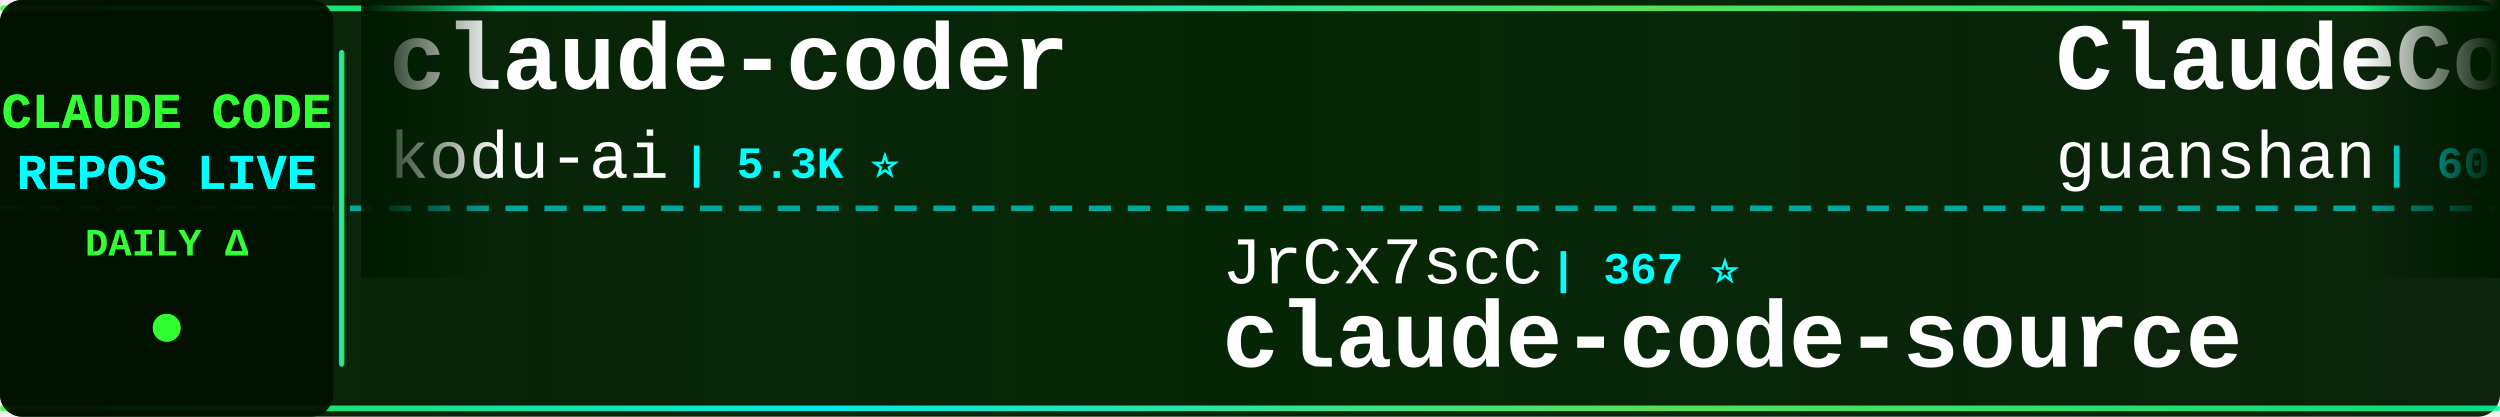
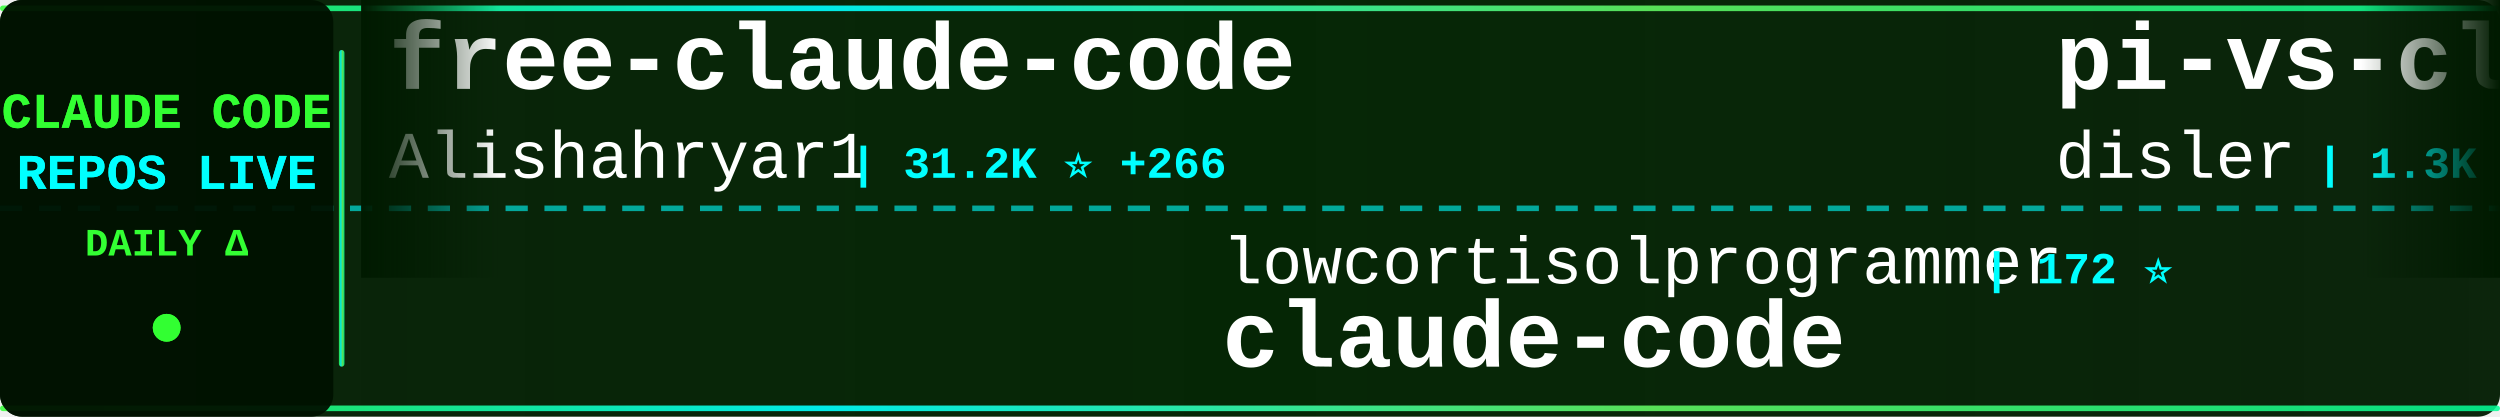
<svg xmlns="http://www.w3.org/2000/svg" width="900" height="150">
  <defs>
    <linearGradient id="tickerBg" x1="0%" y1="0%" x2="100%" y2="0%">
      <stop offset="0%" style="stop-color:#001a00;stop-opacity:0.95" />
      <stop offset="50%" style="stop-color:#002200;stop-opacity:0.98" />
      <stop offset="100%" style="stop-color:#001a00;stop-opacity:0.95" />
    </linearGradient>
    <linearGradient id="borderGrad" x1="0%" y1="0%" x2="100%" y2="0%">
      <stop offset="0%" style="stop-color:#33ff33;stop-opacity:0.85">
        <animate attributeName="stop-opacity" values="0.85;1;0.85" dur="2s" repeatCount="indefinite" />
      </stop>
      <stop offset="33%" style="stop-color:#00ffff;stop-opacity:0.9">
        <animate attributeName="stop-opacity" values="0.9;1;0.9" dur="2.2s" repeatCount="indefinite" />
      </stop>
      <stop offset="66%" style="stop-color:#66ff66;stop-opacity:0.85">
        <animate attributeName="stop-opacity" values="0.85;1;0.85" dur="1.8s" repeatCount="indefinite" />
      </stop>
      <stop offset="100%" style="stop-color:#00ff99;stop-opacity:0.85">
        <animate attributeName="stop-opacity" values="0.85;1;0.85" dur="2s" repeatCount="indefinite" />
      </stop>
    </linearGradient>
    <filter id="textGlow">
      <feGaussianBlur stdDeviation="0.1" result="coloredBlur" />
      <feMerge>
        <feMergeNode in="coloredBlur" />
        <feMergeNode in="SourceGraphic" />
      </feMerge>
    </filter>
    <filter id="metricGlow">
      <feGaussianBlur stdDeviation="0.2" result="coloredBlur" />
      <feMerge>
        <feMergeNode in="coloredBlur" />
        <feMergeNode in="SourceGraphic" />
      </feMerge>
    </filter>
    <linearGradient id="leftFade" x1="0%" y1="0%" x2="100%" y2="0%">
      <stop offset="0%" style="stop-color:#001a00;stop-opacity:1" />
      <stop offset="100%" style="stop-color:#001a00;stop-opacity:0" />
    </linearGradient>
    <linearGradient id="rightFade" x1="0%" y1="0%" x2="100%" y2="0%">
      <stop offset="0%" style="stop-color:#001a00;stop-opacity:0" />
      <stop offset="100%" style="stop-color:#001a00;stop-opacity:1" />
    </linearGradient>
  </defs>
  <rect width="900" height="150" fill="url(#tickerBg)" rx="8" />
  <rect x="0" y="2" width="900" height="2" fill="url(#borderGrad)" rx="1" />
  <rect x="0" y="146" width="900" height="2" fill="url(#borderGrad)" rx="1" />
  <line x1="0" y1="75" x2="900" y2="75" stroke="#00ffff" stroke-width="2" stroke-dasharray="8 6" opacity="0.6" />
  <rect x="0" y="0" width="120" height="150" fill="#001100" opacity="0.95" rx="8" />
  <text x="60" y="46" font-family="'Courier New', monospace" font-size="18" font-weight="bold" fill="#33ff33" text-anchor="middle" filter="url(#textGlow)">
    CLAUDE CODE
  </text>
  <text x="60" y="68" font-family="'Courier New', monospace" font-size="18" font-weight="bold" fill="#00ffff" text-anchor="middle" filter="url(#textGlow)">
    REPOS LIVE
  </text>
  <text x="60" y="92" font-family="'Courier New', monospace" font-size="14" font-weight="bold" fill="#33ff33" text-anchor="middle">
    DAILY Δ
  </text>
  <circle cx="60" cy="118" r="5" fill="#33ff33" filter="url(#metricGlow)">
    <animate attributeName="r" values="4;6;4" dur="1.5s" repeatCount="indefinite" />
    <animate attributeName="opacity" values="0.6;1;0.6" dur="1.5s" repeatCount="indefinite" />
  </circle>
  <rect x="122" y="18" width="2" height="114" fill="url(#borderGrad)" rx="1" />
  <clipPath id="tickerClip">
    <rect x="130" y="0" width="770" height="150" />
  </clipPath>
  <g clip-path="url(#tickerClip)">
    <g id="tickerItems">
      <animateTransform attributeName="transform" attributeType="XML" type="translate" from="0 0" to="-3000 0" dur="54s" repeatCount="indefinite" />
      <g transform="translate(0, 0)">
-         <text x="140" y="32" font-family="'Courier New', monospace" font-size="34" font-weight="bold" fill="#ffffff">claude-coder</text>
-         <text x="140" y="64" font-family="'Courier New', monospace" font-size="24" font-weight="normal" fill="#ffffff" opacity="1.0">kodu-ai</text>
-         <text x="246" y="64" font-family="'Courier New', monospace" font-size="16" font-weight="bold" fill="#00ffff"> | 5.3K ⭐</text>
+         <text x="140" y="32" font-family="'Courier New', monospace" font-size="34" font-weight="bold" fill="#ffffff">free-claude-code</text>
+         <text x="140" y="64" font-family="'Courier New', monospace" font-size="24" font-weight="normal" fill="#ffffff" opacity="1.0">Alishahryar1</text>
+         <text x="306" y="64" font-family="'Courier New', monospace" font-size="16" font-weight="bold" fill="#00ffff"> | 31.2K ⭐ +266</text>
      </g>
      <g transform="translate(300, 0)">
-         <text x="140" y="102" font-family="'Courier New', monospace" font-size="24" font-weight="normal" fill="#ffffff" opacity="1.0">JrCx7scC</text>
-         <text x="258" y="102" font-family="'Courier New', monospace" font-size="16" font-weight="bold" fill="#00ffff"> | 367 ⭐</text>
-         <text x="140" y="132" font-family="'Courier New', monospace" font-size="34" font-weight="bold" fill="#ffffff">claude-code-source</text>
+         <text x="140" y="102" font-family="'Courier New', monospace" font-size="24" font-weight="normal" fill="#ffffff" opacity="1.0">lowcortisolprogrammer</text>
+         <text x="414" y="102" font-family="'Courier New', monospace" font-size="16" font-weight="bold" fill="#00ffff"> | 172 ⭐</text>
+         <text x="140" y="132" font-family="'Courier New', monospace" font-size="34" font-weight="bold" fill="#ffffff">claude-code</text>
      </g>
      <g transform="translate(600, 0)">
-         <text x="140" y="32" font-family="'Courier New', monospace" font-size="34" font-weight="bold" fill="#ffffff">ClaudeCode</text>
-         <text x="140" y="64" font-family="'Courier New', monospace" font-size="24" font-weight="normal" fill="#ffffff" opacity="1.0">guanshan</text>
-         <text x="258" y="64" font-family="'Courier New', monospace" font-size="16" font-weight="bold" fill="#00ffff"> | 60 ⭐</text>
+         <text x="140" y="32" font-family="'Courier New', monospace" font-size="34" font-weight="bold" fill="#ffffff">pi-vs-claude-code</text>
+         <text x="140" y="64" font-family="'Courier New', monospace" font-size="24" font-weight="normal" fill="#ffffff" opacity="1.0">disler</text>
+         <text x="234" y="64" font-family="'Courier New', monospace" font-size="16" font-weight="bold" fill="#00ffff"> | 1.3K ⭐ +10</text>
      </g>
      <g transform="translate(900, 0)">
        <text x="140" y="102" font-family="'Courier New', monospace" font-size="24" font-weight="normal" fill="#ffffff" opacity="1.0">alirezarezvani</text>
-         <text x="330" y="102" font-family="'Courier New', monospace" font-size="16" font-weight="bold" fill="#00ffff"> | 16.6K ⭐ +96</text>
+         <text x="330" y="102" font-family="'Courier New', monospace" font-size="16" font-weight="bold" fill="#00ffff"> | 16.7K ⭐ +96</text>
        <text x="140" y="132" font-family="'Courier New', monospace" font-size="34" font-weight="bold" fill="#ffffff">claude-skills</text>
      </g>
      <g transform="translate(1200, 0)">
-         <text x="140" y="32" font-family="'Courier New', monospace" font-size="34" font-weight="bold" fill="#ffffff">claude-code-source</text>
-         <text x="140" y="64" font-family="'Courier New', monospace" font-size="24" font-weight="normal" fill="#ffffff" opacity="1.0">hangsman</text>
-         <text x="258" y="64" font-family="'Courier New', monospace" font-size="16" font-weight="bold" fill="#00ffff"> | 781 ⭐</text>
+         <text x="140" y="32" font-family="'Courier New', monospace" font-size="34" font-weight="bold" fill="#ffffff">claude-code-spec-workflo...</text>
+         <text x="140" y="64" font-family="'Courier New', monospace" font-size="24" font-weight="normal" fill="#ffffff" opacity="1.0">Pimzino</text>
+         <text x="246" y="64" font-family="'Courier New', monospace" font-size="16" font-weight="bold" fill="#00ffff"> | 3.8K ⭐ +1</text>
      </g>
      <g transform="translate(1500, 0)">
-         <text x="140" y="102" font-family="'Courier New', monospace" font-size="24" font-weight="normal" fill="#ffffff" opacity="1.0">Cranot</text>
-         <text x="234" y="102" font-family="'Courier New', monospace" font-size="16" font-weight="bold" fill="#00ffff"> | 2.8K ⭐ +1</text>
-         <text x="140" y="132" font-family="'Courier New', monospace" font-size="34" font-weight="bold" fill="#ffffff">claude-code-guide</text>
+         <text x="140" y="102" font-family="'Courier New', monospace" font-size="24" font-weight="normal" fill="#ffffff" opacity="1.0">anthropics</text>
+         <text x="282" y="102" font-family="'Courier New', monospace" font-size="16" font-weight="bold" fill="#00ffff"> | 144.4K ⭐ +673</text>
+         <text x="140" y="132" font-family="'Courier New', monospace" font-size="34" font-weight="bold" fill="#ffffff">skills</text>
      </g>
      <g transform="translate(1800, 0)">
-         <text x="140" y="32" font-family="'Courier New', monospace" font-size="34" font-weight="bold" fill="#ffffff">Claude-Code</text>
-         <text x="140" y="64" font-family="'Courier New', monospace" font-size="24" font-weight="normal" fill="#ffffff" opacity="1.0">pengchengneo</text>
-         <text x="306" y="64" font-family="'Courier New', monospace" font-size="16" font-weight="bold" fill="#00ffff"> | 1.4K ⭐ +5</text>
+         <text x="140" y="32" font-family="'Courier New', monospace" font-size="34" font-weight="bold" fill="#ffffff">claude-code</text>
+         <text x="140" y="64" font-family="'Courier New', monospace" font-size="24" font-weight="normal" fill="#ffffff" opacity="1.0">freestylefly</text>
+         <text x="306" y="64" font-family="'Courier New', monospace" font-size="16" font-weight="bold" fill="#00ffff"> | 125 ⭐</text>
      </g>
      <g transform="translate(2100, 0)">
-         <text x="140" y="102" font-family="'Courier New', monospace" font-size="24" font-weight="normal" fill="#ffffff" opacity="1.0">fuergaosi233</text>
-         <text x="306" y="102" font-family="'Courier New', monospace" font-size="16" font-weight="bold" fill="#00ffff"> | 2.6K ⭐ +2</text>
-         <text x="140" y="132" font-family="'Courier New', monospace" font-size="34" font-weight="bold" fill="#ffffff">claude-code-proxy</text>
+         <text x="140" y="102" font-family="'Courier New', monospace" font-size="24" font-weight="normal" fill="#ffffff" opacity="1.0">Chachamaru127</text>
+         <text x="318" y="102" font-family="'Courier New', monospace" font-size="16" font-weight="bold" fill="#00ffff"> | 2.3K ⭐ +94</text>
+         <text x="140" y="132" font-family="'Courier New', monospace" font-size="34" font-weight="bold" fill="#ffffff">claude-code-harness</text>
      </g>
      <g transform="translate(2400, 0)">
-         <text x="140" y="32" font-family="'Courier New', monospace" font-size="34" font-weight="bold" fill="#ffffff">Open-ClaudeCode</text>
-         <text x="140" y="64" font-family="'Courier New', monospace" font-size="24" font-weight="normal" fill="#ffffff" opacity="1.0">LING71671</text>
-         <text x="270" y="64" font-family="'Courier New', monospace" font-size="16" font-weight="bold" fill="#00ffff"> | 870 ⭐ +1</text>
+         <text x="140" y="32" font-family="'Courier New', monospace" font-size="34" font-weight="bold" fill="#ffffff">claude-code-security-rev...</text>
+         <text x="140" y="64" font-family="'Courier New', monospace" font-size="24" font-weight="normal" fill="#ffffff" opacity="1.0">anthropics</text>
+         <text x="282" y="64" font-family="'Courier New', monospace" font-size="16" font-weight="bold" fill="#00ffff"> | 4.9K ⭐ +7</text>
      </g>
      <g transform="translate(2700, 0)">
-         <text x="140" y="102" font-family="'Courier New', monospace" font-size="24" font-weight="normal" fill="#ffffff" opacity="1.0">ghuntley</text>
-         <text x="258" y="102" font-family="'Courier New', monospace" font-size="16" font-weight="bold" fill="#00ffff"> | 981 ⭐ +1</text>
-         <text x="140" y="132" font-family="'Courier New', monospace" font-size="34" font-weight="bold" fill="#ffffff">claude-code-source-code-...</text>
+         <text x="140" y="102" font-family="'Courier New', monospace" font-size="24" font-weight="normal" fill="#ffffff" opacity="1.0">luyao618</text>
+         <text x="258" y="102" font-family="'Courier New', monospace" font-size="16" font-weight="bold" fill="#00ffff"> | 1.5K ⭐ +2</text>
+         <text x="140" y="132" font-family="'Courier New', monospace" font-size="34" font-weight="bold" fill="#ffffff">Claude-Code-Source-Study</text>
      </g>
      <g transform="translate(3000, 0)">
-         <text x="140" y="32" font-family="'Courier New', monospace" font-size="34" font-weight="bold" fill="#ffffff">claude-coder</text>
-         <text x="140" y="64" font-family="'Courier New', monospace" font-size="24" font-weight="normal" fill="#ffffff" opacity="1.0">kodu-ai</text>
-         <text x="246" y="64" font-family="'Courier New', monospace" font-size="16" font-weight="bold" fill="#00ffff"> | 5.3K ⭐</text>
+         <text x="140" y="32" font-family="'Courier New', monospace" font-size="34" font-weight="bold" fill="#ffffff">free-claude-code</text>
+         <text x="140" y="64" font-family="'Courier New', monospace" font-size="24" font-weight="normal" fill="#ffffff" opacity="1.0">Alishahryar1</text>
+         <text x="306" y="64" font-family="'Courier New', monospace" font-size="16" font-weight="bold" fill="#00ffff"> | 31.2K ⭐ +266</text>
      </g>
      <g transform="translate(3300, 0)">
-         <text x="140" y="102" font-family="'Courier New', monospace" font-size="24" font-weight="normal" fill="#ffffff" opacity="1.0">JrCx7scC</text>
-         <text x="258" y="102" font-family="'Courier New', monospace" font-size="16" font-weight="bold" fill="#00ffff"> | 367 ⭐</text>
-         <text x="140" y="132" font-family="'Courier New', monospace" font-size="34" font-weight="bold" fill="#ffffff">claude-code-source</text>
+         <text x="140" y="102" font-family="'Courier New', monospace" font-size="24" font-weight="normal" fill="#ffffff" opacity="1.0">lowcortisolprogrammer</text>
+         <text x="414" y="102" font-family="'Courier New', monospace" font-size="16" font-weight="bold" fill="#00ffff"> | 172 ⭐</text>
+         <text x="140" y="132" font-family="'Courier New', monospace" font-size="34" font-weight="bold" fill="#ffffff">claude-code</text>
      </g>
      <g transform="translate(3600, 0)">
-         <text x="140" y="32" font-family="'Courier New', monospace" font-size="34" font-weight="bold" fill="#ffffff">ClaudeCode</text>
-         <text x="140" y="64" font-family="'Courier New', monospace" font-size="24" font-weight="normal" fill="#ffffff" opacity="1.0">guanshan</text>
-         <text x="258" y="64" font-family="'Courier New', monospace" font-size="16" font-weight="bold" fill="#00ffff"> | 60 ⭐</text>
+         <text x="140" y="32" font-family="'Courier New', monospace" font-size="34" font-weight="bold" fill="#ffffff">pi-vs-claude-code</text>
+         <text x="140" y="64" font-family="'Courier New', monospace" font-size="24" font-weight="normal" fill="#ffffff" opacity="1.0">disler</text>
+         <text x="234" y="64" font-family="'Courier New', monospace" font-size="16" font-weight="bold" fill="#00ffff"> | 1.3K ⭐ +10</text>
      </g>
      <g transform="translate(3900, 0)">
        <text x="140" y="102" font-family="'Courier New', monospace" font-size="24" font-weight="normal" fill="#ffffff" opacity="1.0">alirezarezvani</text>
-         <text x="330" y="102" font-family="'Courier New', monospace" font-size="16" font-weight="bold" fill="#00ffff"> | 16.6K ⭐ +96</text>
+         <text x="330" y="102" font-family="'Courier New', monospace" font-size="16" font-weight="bold" fill="#00ffff"> | 16.7K ⭐ +96</text>
        <text x="140" y="132" font-family="'Courier New', monospace" font-size="34" font-weight="bold" fill="#ffffff">claude-skills</text>
      </g>
    </g>
  </g>
  <rect x="130" y="0" width="50" height="100" fill="url(#leftFade)" />
  <rect x="850" y="0" width="50" height="100" fill="url(#rightFade)" />
</svg>
